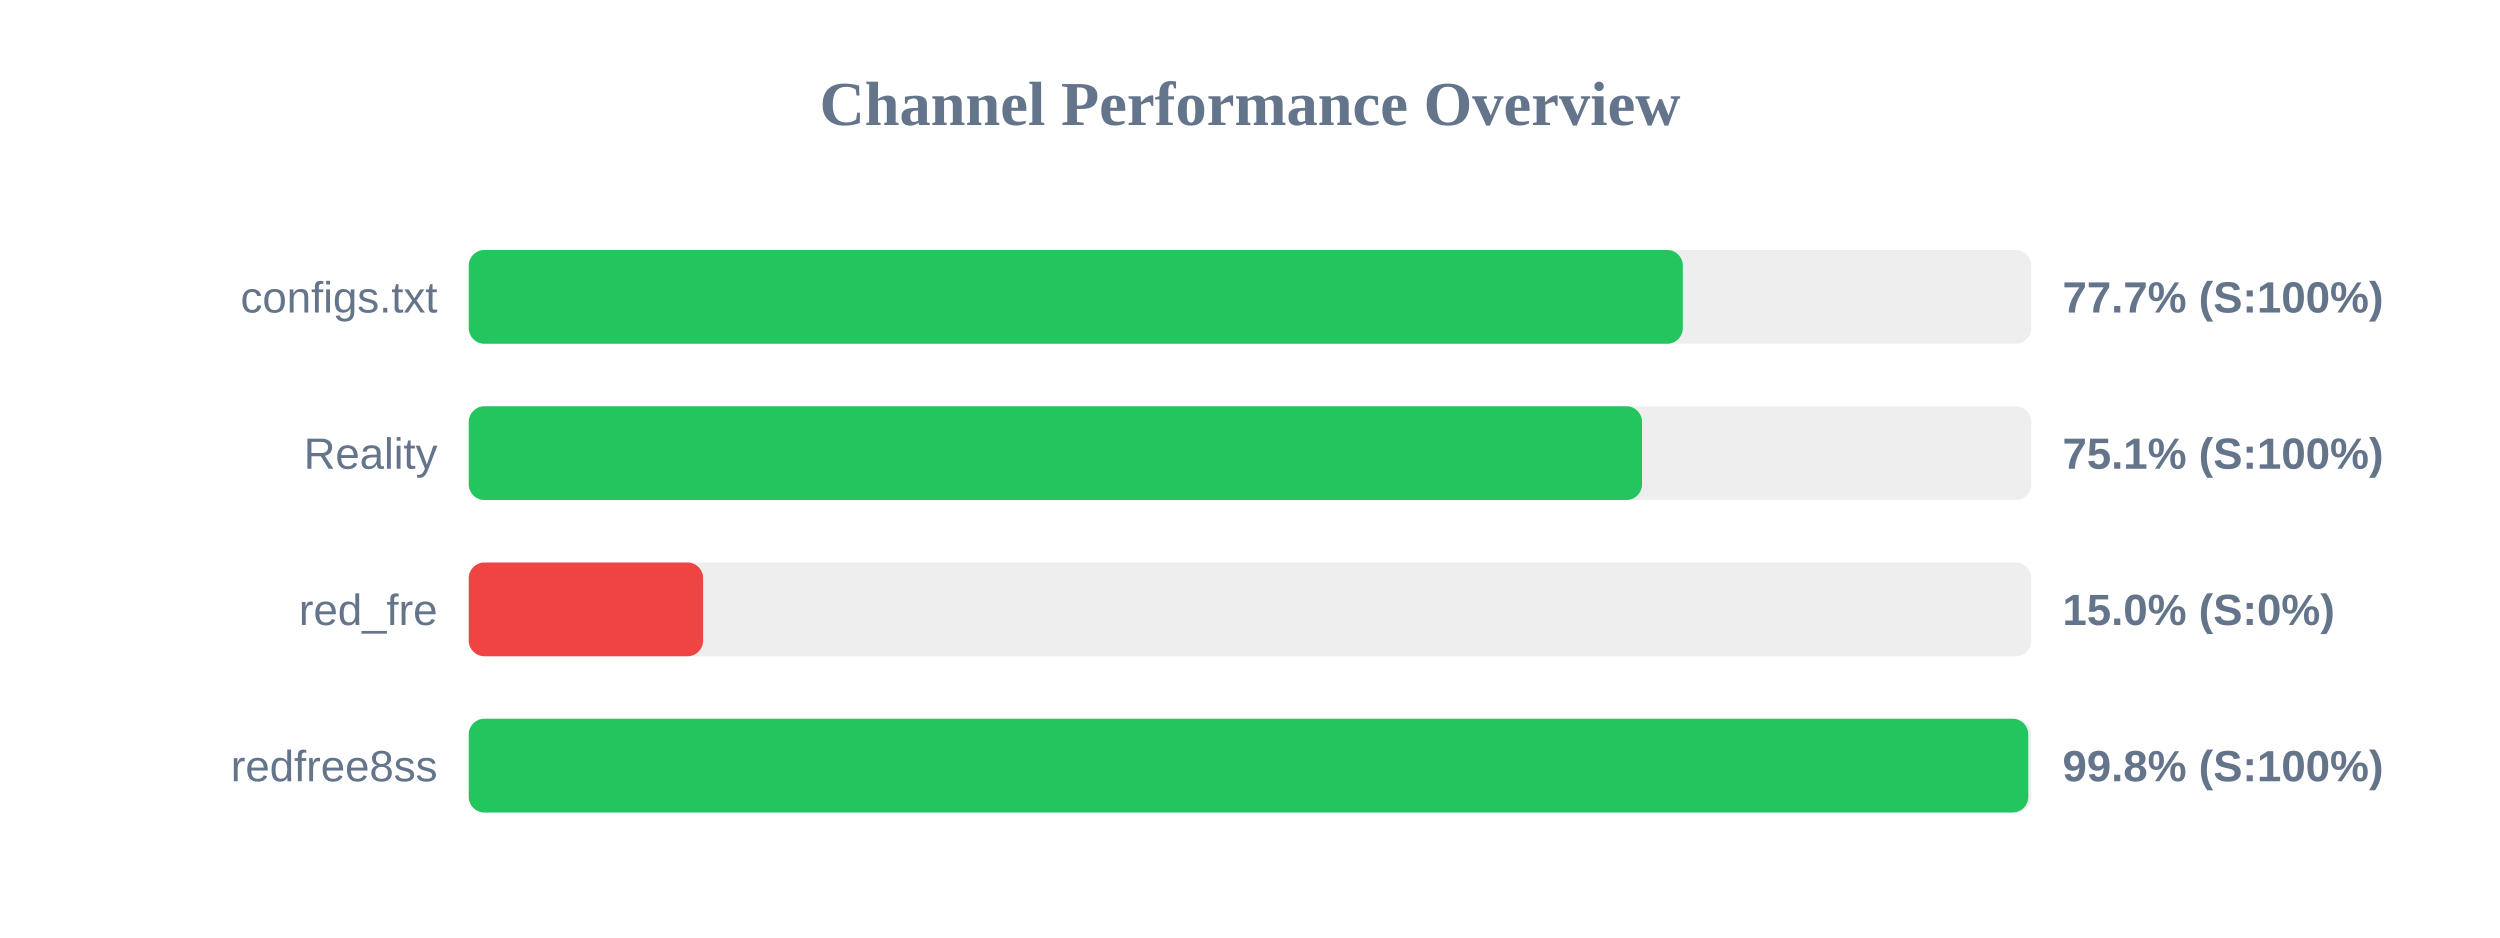
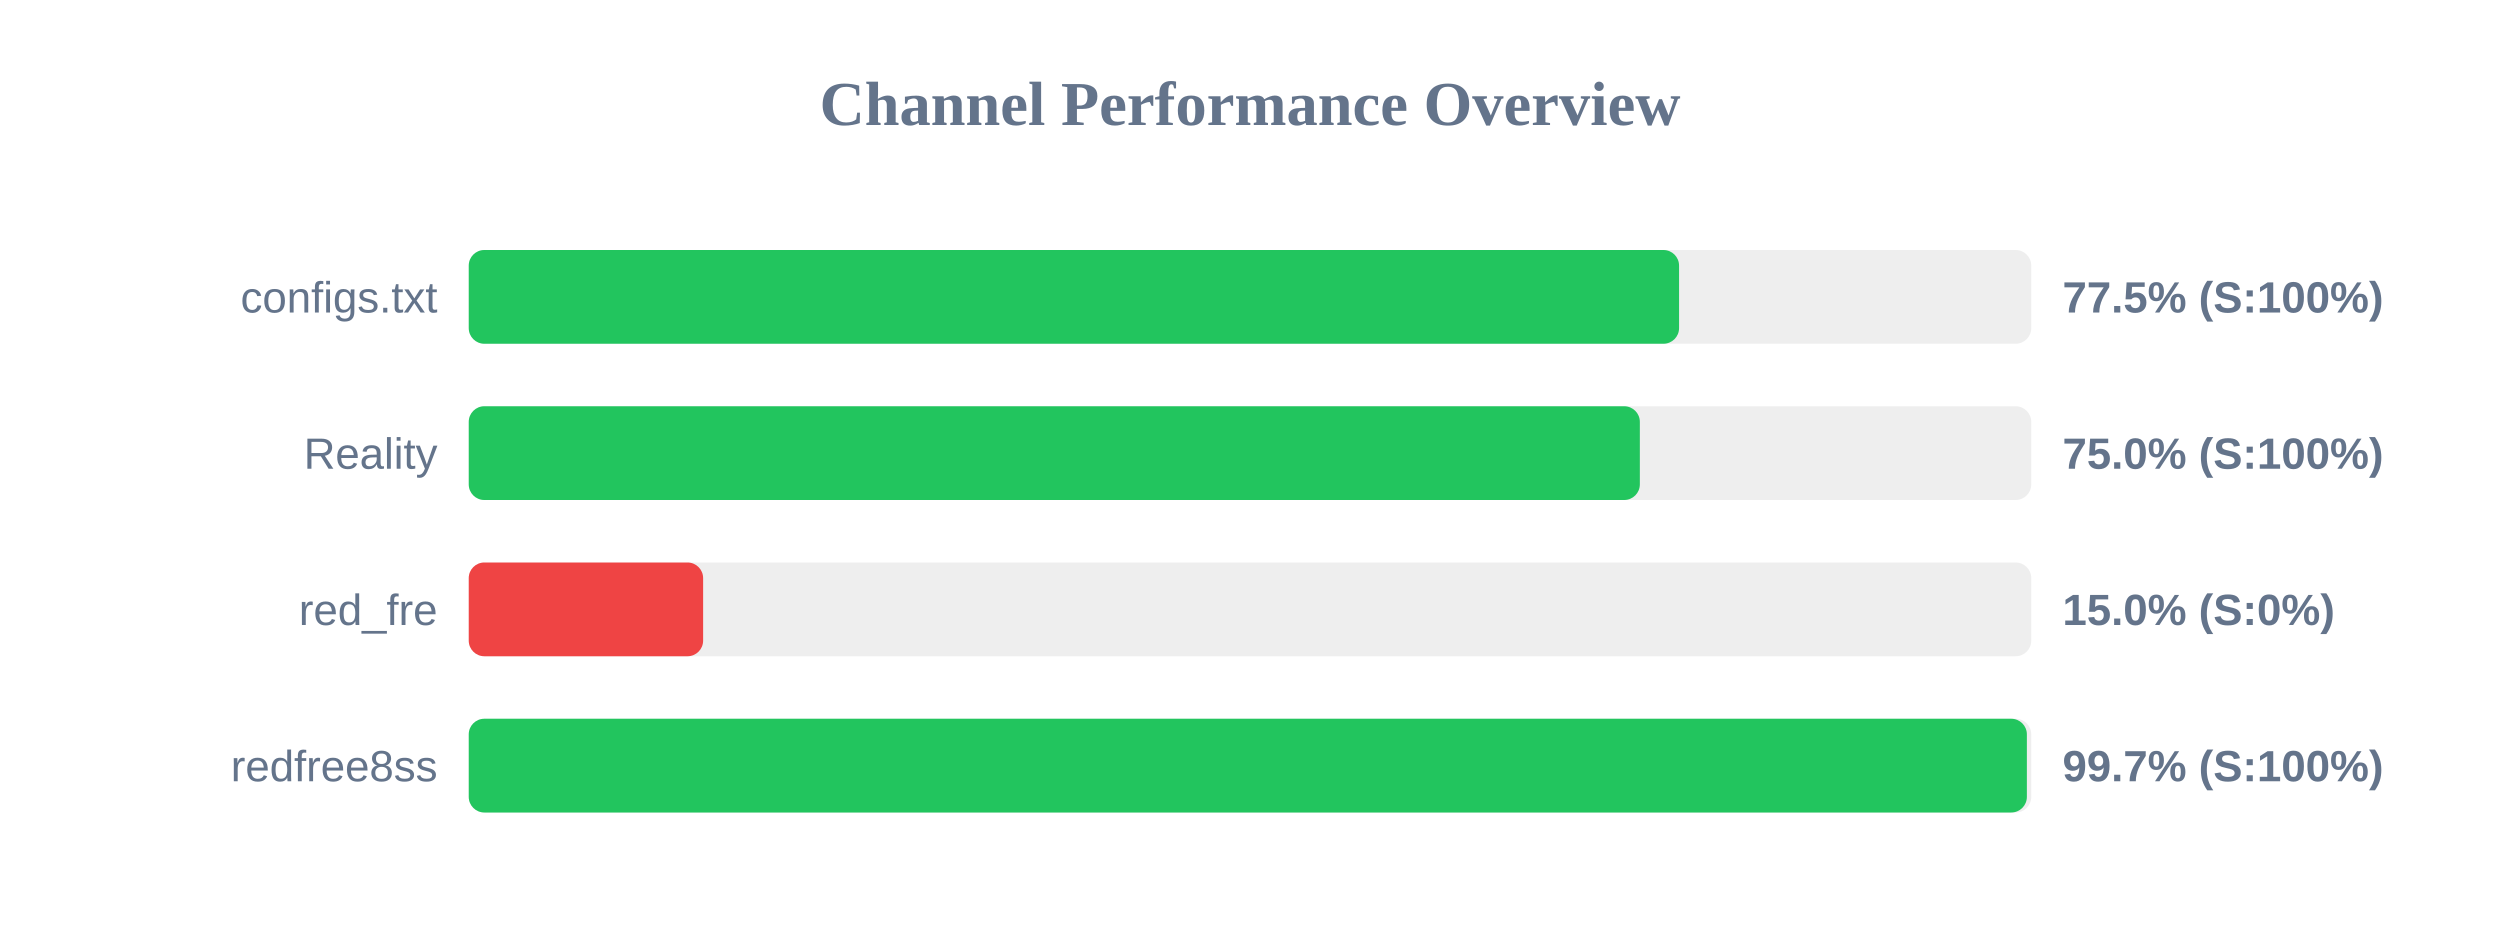
<svg xmlns="http://www.w3.org/2000/svg" width="800" height="300" version="1.1">
  <style>
        .row { font: 14px Arial; fill: #64748b; }
        .score { font: bold 14px Arial; fill: #64748b; }
    </style>
  <text x="400" y="40" text-anchor="middle" font-size="20px" font-weight="bold" fill="#64748b">Channel Performance Overview</text>
  <rect x="150" y="80" width="500" height="30" fill="#eee" rx="5" />
-   <rect x="150" y="80" width="388.5" height="30" fill="#22c55e" rx="5" />
+   <rect x="150" y="80" width="387.3" height="30" fill="#22c55e" rx="5" />
  <text x="140" y="100" text-anchor="end" class="row">configs.txt</text>
-   <text x="660" y="100" text-anchor="start" class="score">77.7% (S:100%)</text>
+   <text x="660" y="100" text-anchor="start" class="score">77.5% (S:100%)</text>
  <rect x="150" y="130" width="500" height="30" fill="#eee" rx="5" />
-   <rect x="150" y="130" width="375.45" height="30" fill="#22c55e" rx="5" />
+   <rect x="150" y="130" width="374.75" height="30" fill="#22c55e" rx="5" />
  <text x="140" y="150" text-anchor="end" class="row">Reality</text>
-   <text x="660" y="150" text-anchor="start" class="score">75.1% (S:100%)</text>
+   <text x="660" y="150" text-anchor="start" class="score">75.0% (S:100%)</text>
  <rect x="150" y="180" width="500" height="30" fill="#eee" rx="5" />
  <rect x="150" y="180" width="75.0" height="30" fill="#ef4444" rx="5" />
  <text x="140" y="200" text-anchor="end" class="row">red_fre</text>
  <text x="660" y="200" text-anchor="start" class="score">15.0% (S:0%)</text>
  <rect x="150" y="230" width="500" height="30" fill="#eee" rx="5" />
-   <rect x="150" y="230" width="499.05" height="30" fill="#22c55e" rx="5" />
+   <rect x="150" y="230" width="498.6" height="30" fill="#22c55e" rx="5" />
  <text x="140" y="250" text-anchor="end" class="row">redfree8ss</text>
-   <text x="660" y="250" text-anchor="start" class="score">99.8% (S:100%)</text>
+   <text x="660" y="250" text-anchor="start" class="score">99.7% (S:100%)</text>
</svg>
